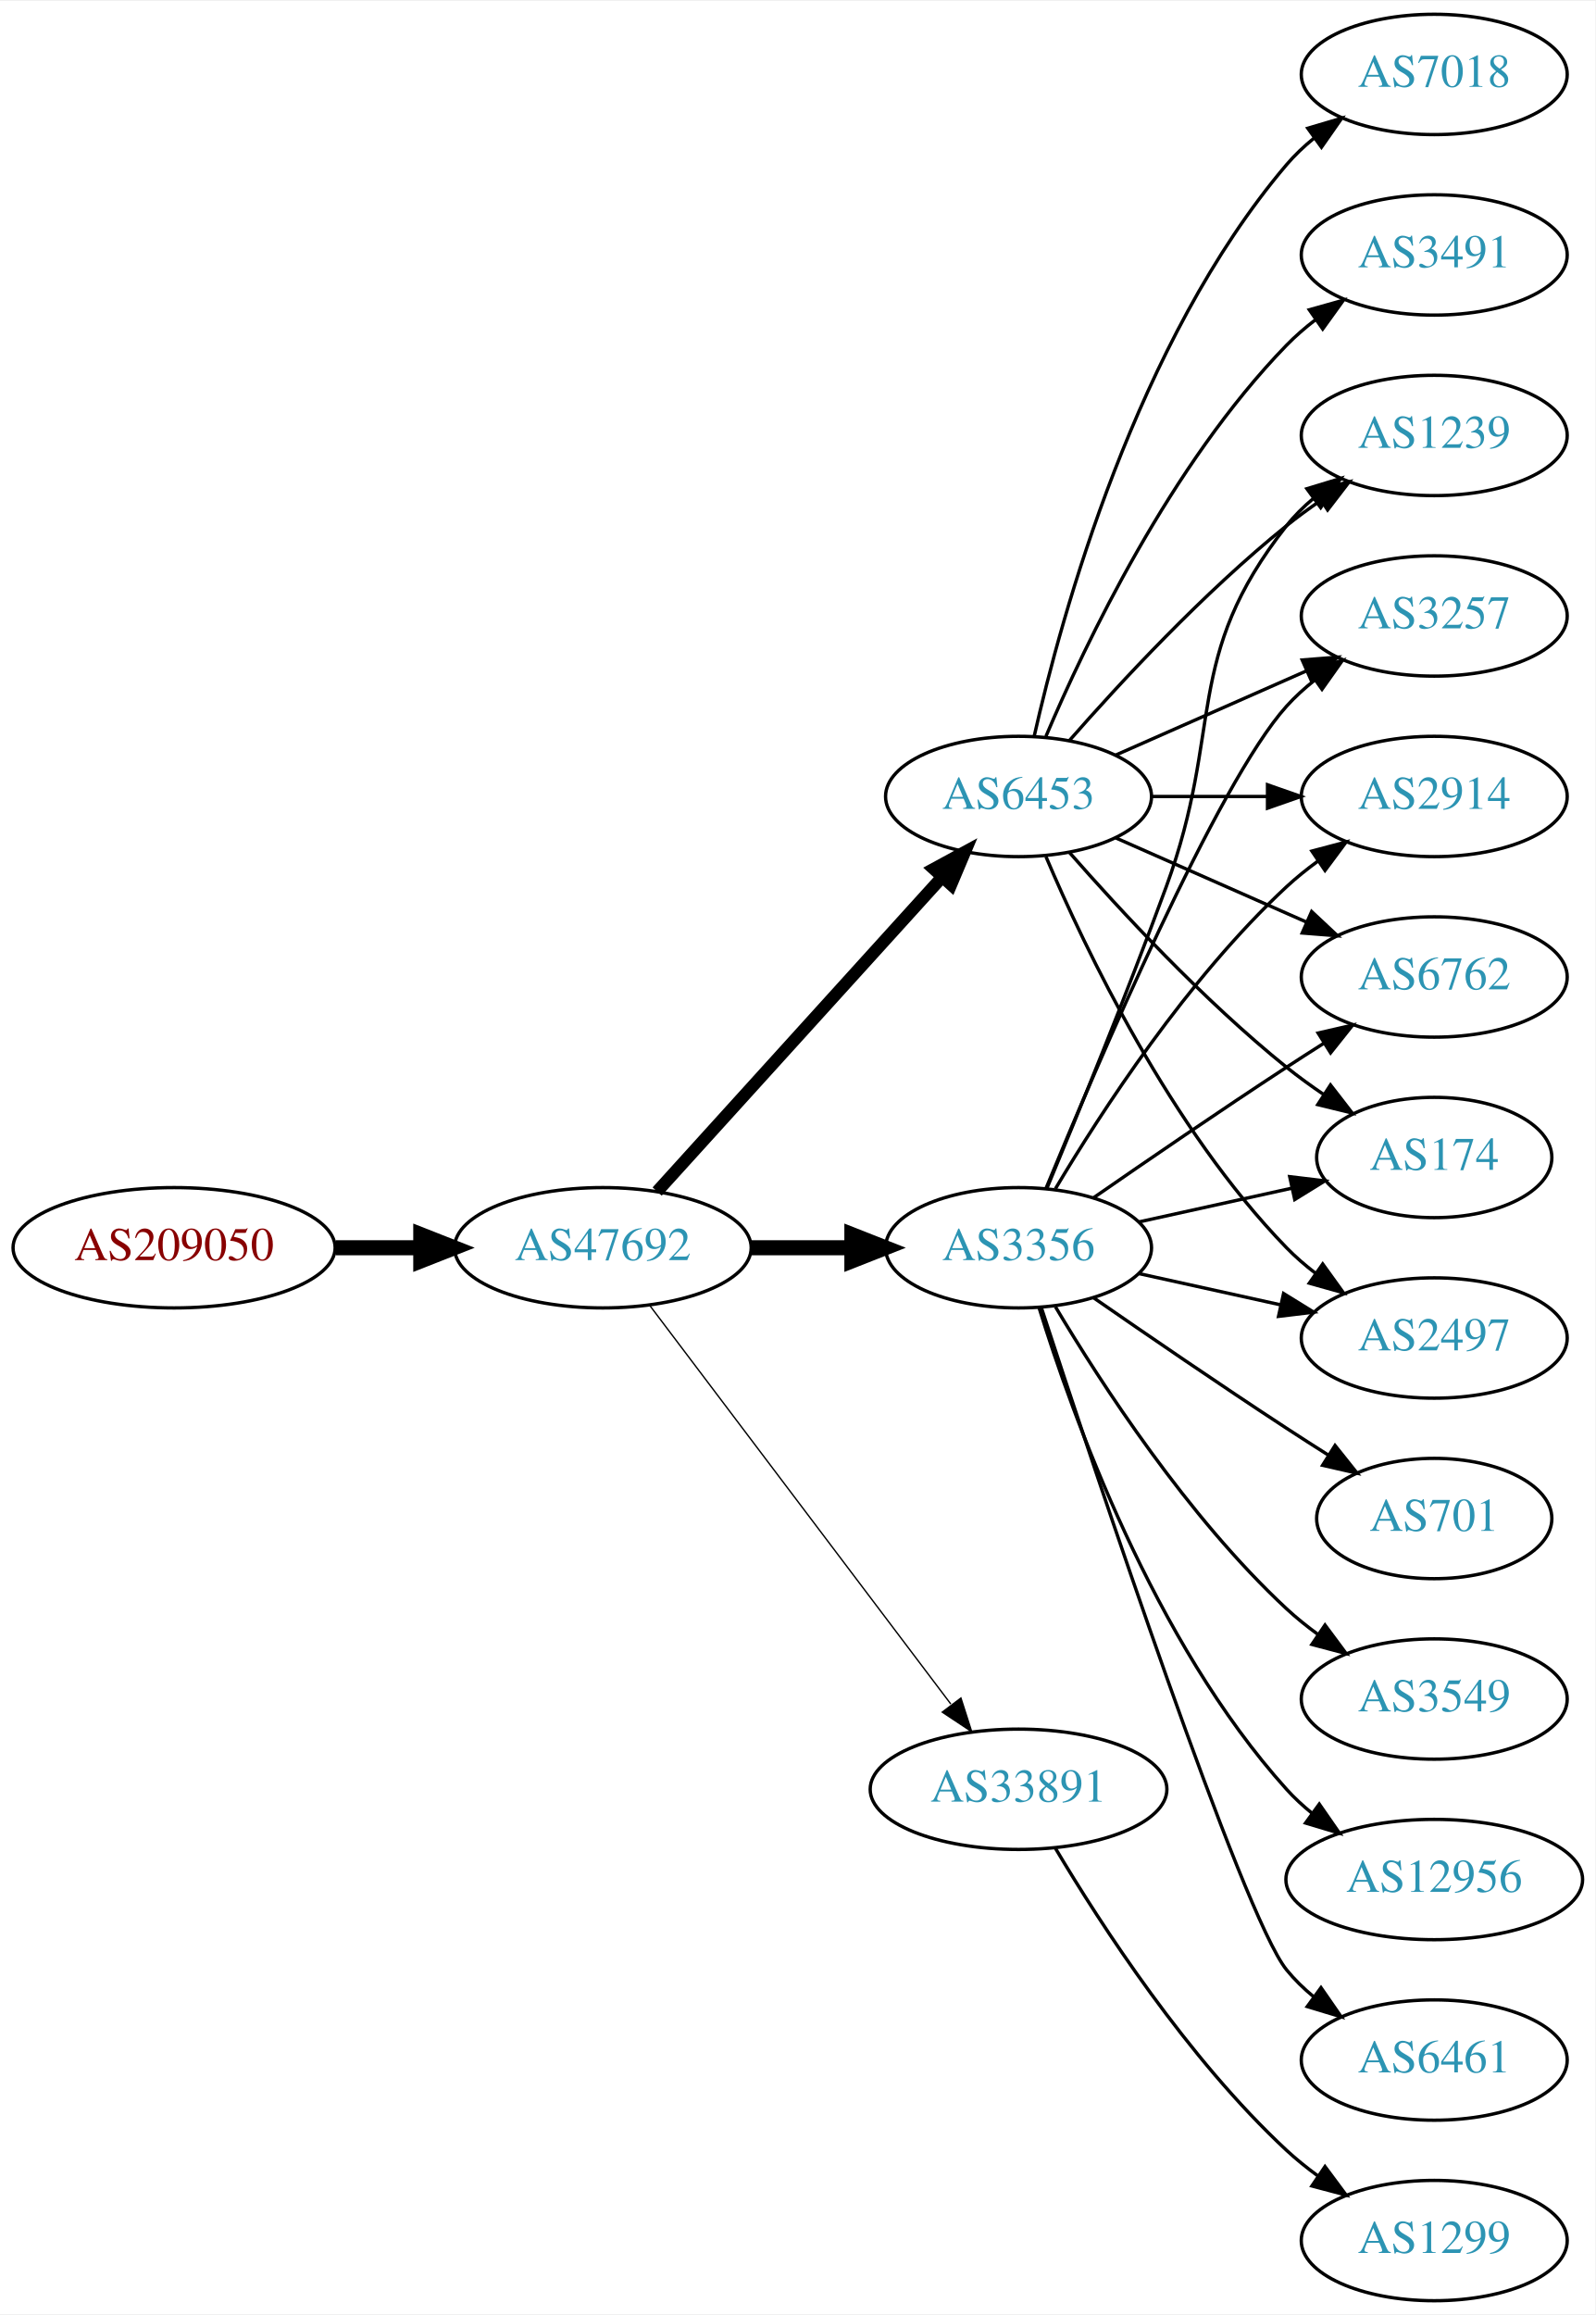
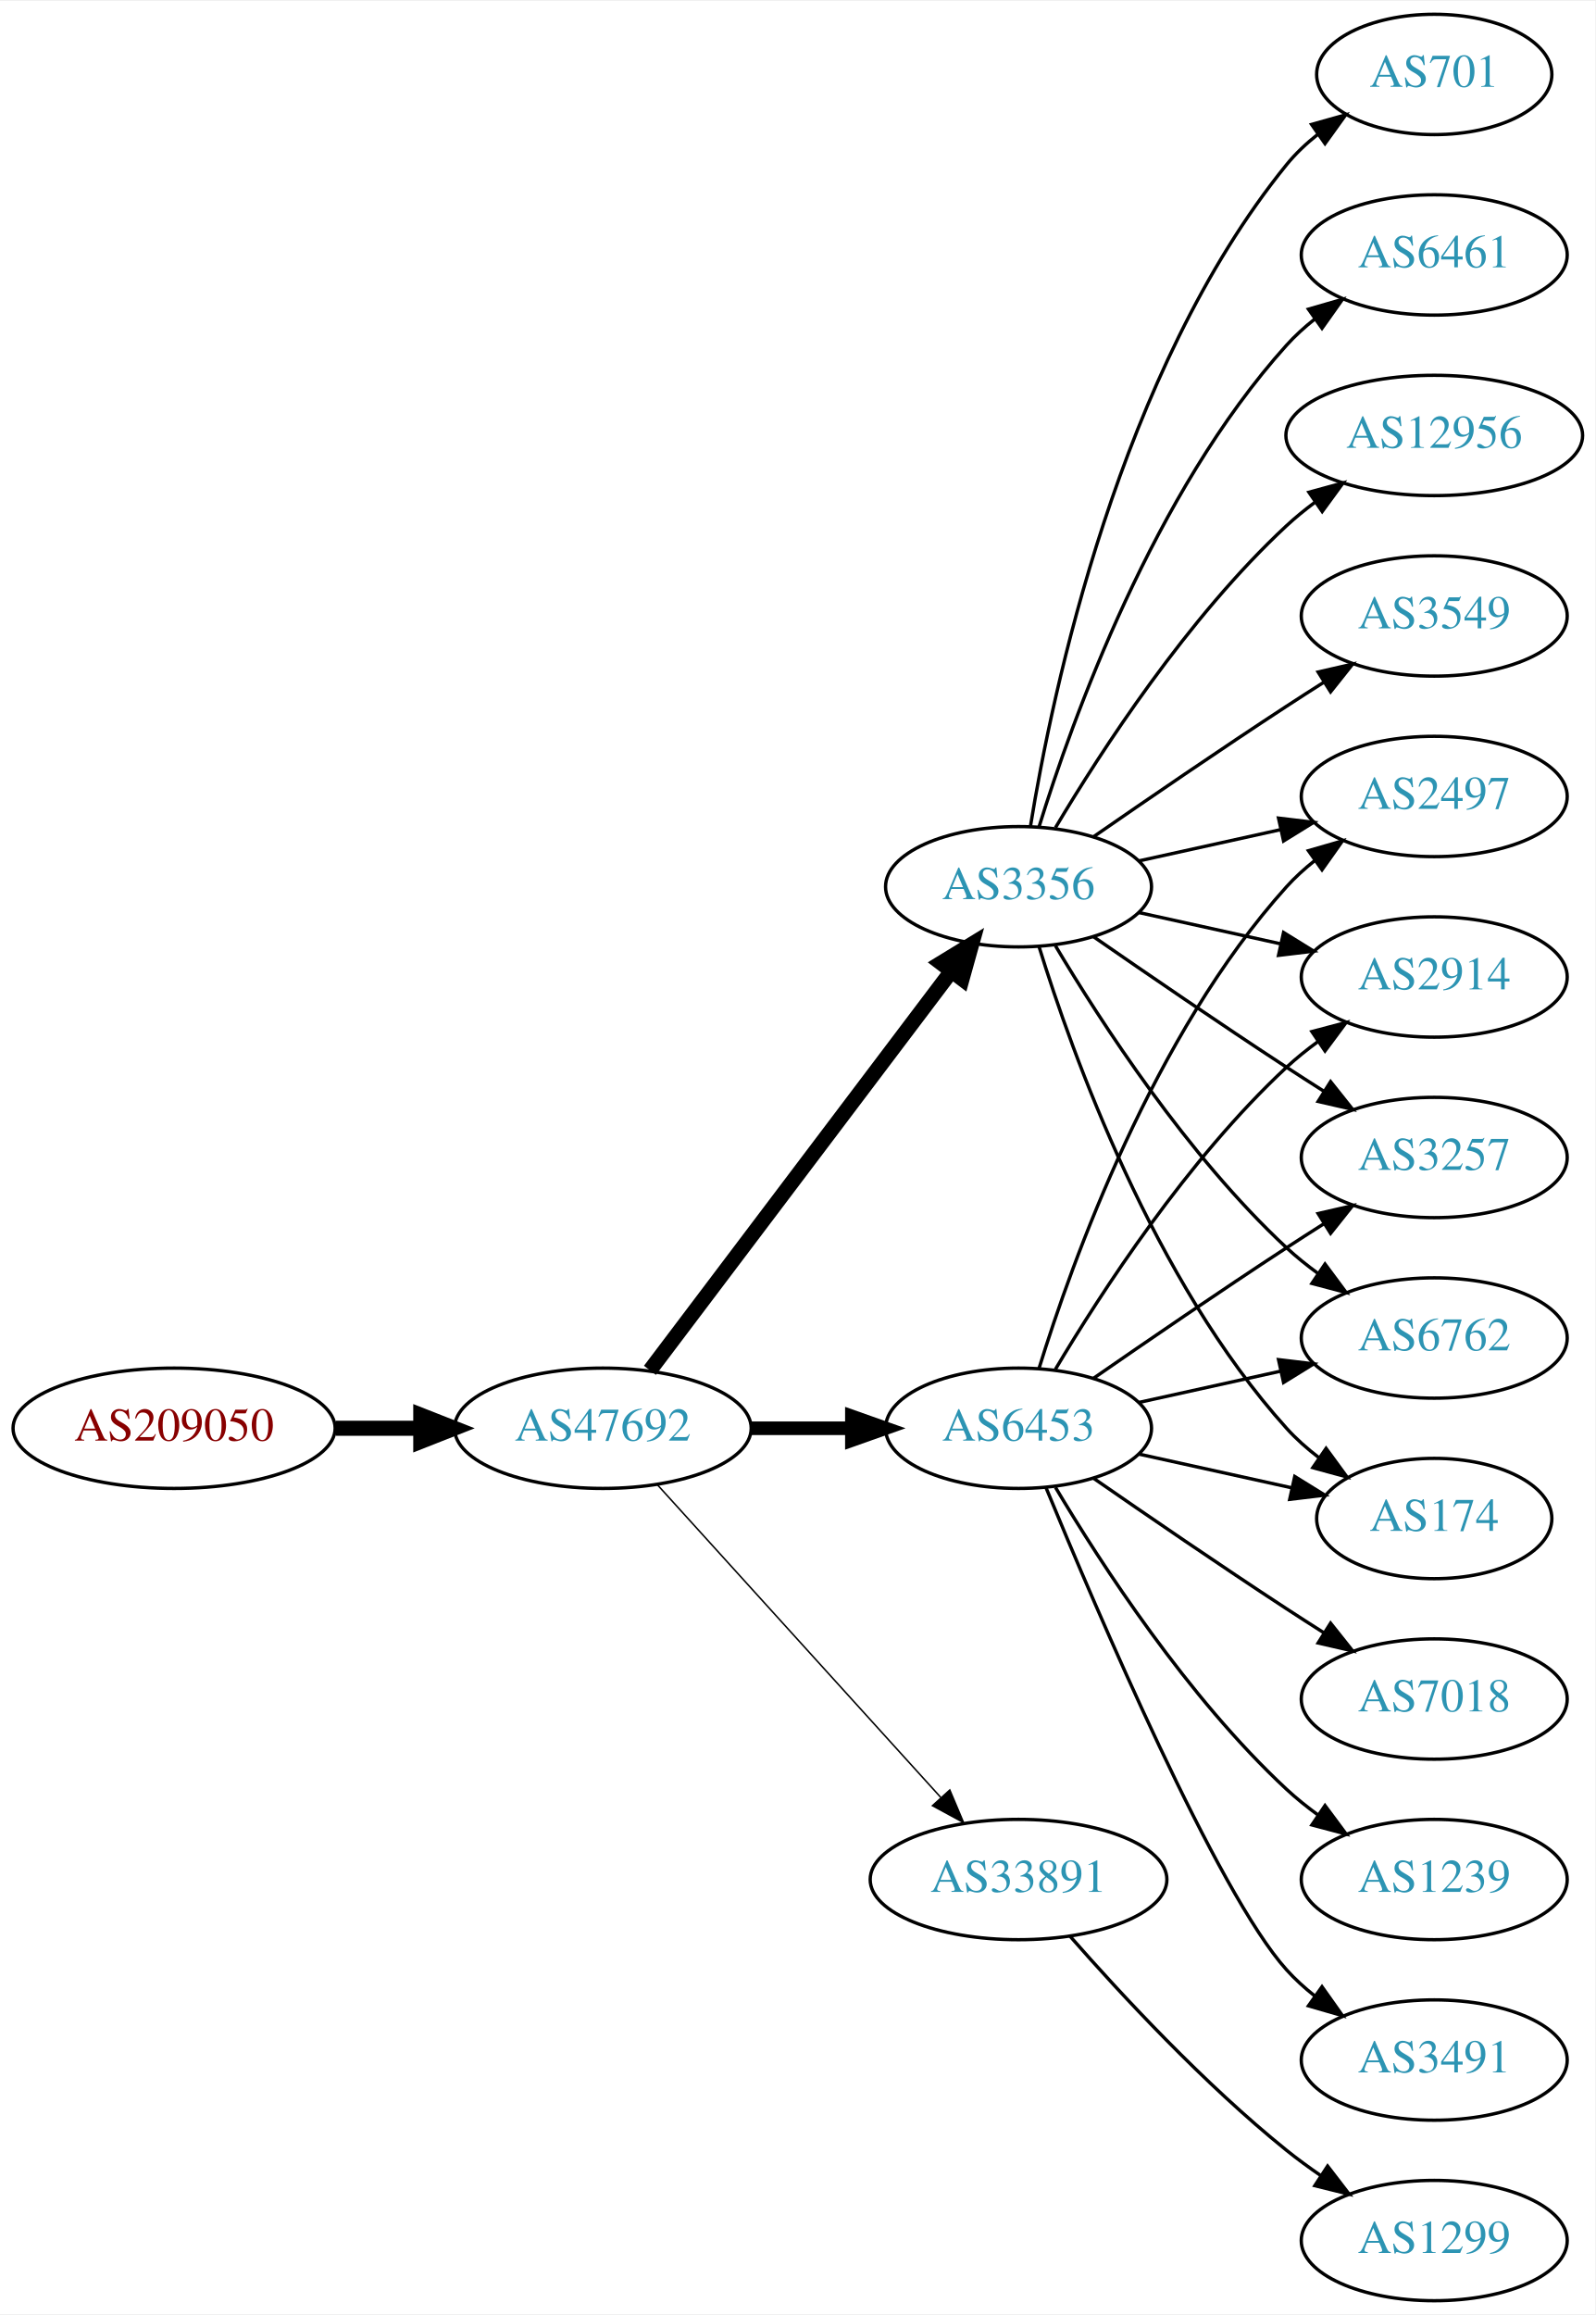
<svg xmlns="http://www.w3.org/2000/svg" xmlns:xlink="http://www.w3.org/1999/xlink" width="477pt" height="692pt" viewBox="0.00 0.00 477.37 692.00">
  <g id="graph0" class="graph" transform="scale(1 1) rotate(0) translate(4 688)">
    <polygon fill="white" stroke="none" points="-4,4 -4,-688 473.368,-688 473.368,4 -4,4" />
    <g id="node1" class="node">
      <g id="a_node1">
        <a xlink:href="/asn/209050" xlink:title="AS209050 ~ Digimagical GmbH [AT]">
-           <ellipse fill="#ffffff" stroke="black" cx="48.096" cy="-315" rx="48.192" ry="18" />
-           <text text-anchor="middle" x="48.096" y="-311.3" font-family="Times,serif" font-size="14.00" fill="#880000">AS209050</text>
+           <ellipse fill="#ffffff" stroke="black" cx="48.096" cy="-261" rx="48.192" ry="18" />
+           <text text-anchor="middle" x="48.096" y="-257.3" font-family="Times,serif" font-size="14.00" fill="#880000">AS209050</text>
        </a>
      </g>
    </g>
    <g id="node2" class="node">
      <g id="a_node2">
        <a xlink:href="/asn/47692" xlink:title="AS47692 ~ Nessus GmbH [AT]">
-           <ellipse fill="#ffffff" stroke="black" cx="176.388" cy="-315" rx="44.393" ry="18" />
-           <text text-anchor="middle" x="176.388" y="-311.3" font-family="Times,serif" font-size="14.00" fill="#2c94b3">AS47692</text>
+           <ellipse fill="#ffffff" stroke="black" cx="176.388" cy="-261" rx="44.393" ry="18" />
+           <text text-anchor="middle" x="176.388" y="-257.3" font-family="Times,serif" font-size="14.00" fill="#2c94b3">AS47692</text>
        </a>
      </g>
    </g>
    <g id="edge1" class="edge">
-       <path fill="none" stroke="black" stroke-width="4.5" d="M96.481,-315C104.742,-315 113.386,-315 121.799,-315" />
-       <polygon fill="black" stroke="black" stroke-width="4.5" points="121.904,-318.938 131.904,-315 121.904,-311.063 121.904,-318.938" />
+       <path fill="none" stroke="black" stroke-width="4.5" d="M96.481,-261C104.742,-261 113.386,-261 121.799,-261" />
+       <polygon fill="black" stroke="black" stroke-width="4.5" points="121.904,-264.938 131.904,-261 121.904,-257.063 121.904,-264.938" />
    </g>
    <g id="node3" class="node">
      <g id="a_node3">
        <a xlink:href="/asn/6453" xlink:title="AS6453 ~ TATA COMMUNICATIONS (AMERICA) INC [US]">
-           <ellipse fill="#ffffff" stroke="black" cx="300.78" cy="-450" rx="39.794" ry="18" />
-           <text text-anchor="middle" x="300.78" y="-446.3" font-family="Times,serif" font-size="14.00" fill="#2c94b3">AS6453</text>
+           <ellipse fill="#ffffff" stroke="black" cx="300.78" cy="-261" rx="39.794" ry="18" />
+           <text text-anchor="middle" x="300.78" y="-257.3" font-family="Times,serif" font-size="14.00" fill="#2c94b3">AS6453</text>
        </a>
      </g>
    </g>
    <g id="edge2" class="edge">
-       <path fill="none" stroke="black" stroke-width="3.682" d="M192.641,-331.825C214.104,-355.499 253.335,-398.771 277.903,-425.87" />
-       <polygon fill="black" stroke="black" stroke-width="3.682" points="275.409,-428.329 284.718,-433.387 280.595,-423.628 275.409,-428.329" />
+       <path fill="none" stroke="black" stroke-width="4.05" d="M220.883,-261C230.572,-261 240.909,-261 250.802,-261" />
+       <polygon fill="black" stroke="black" stroke-width="4.05" points="250.904,-264.544 260.904,-261 250.904,-257.456 250.904,-264.544" />
    </g>
    <g id="node4" class="node">
      <g id="a_node4">
-         <a xlink:href="/asn/33891" xlink:title="AS33891 ~ CORE-BACKBONE GMBH GLOBAL NETWORK [DE]">
-           <ellipse fill="#ffffff" stroke="black" cx="300.78" cy="-153" rx="44.393" ry="18" />
-           <text text-anchor="middle" x="300.78" y="-149.3" font-family="Times,serif" font-size="14.00" fill="#2c94b3">AS33891</text>
+         <a xlink:href="/asn/3356" xlink:title="AS3356 ~ Level 3 Parent, LLC [US]">
+           <ellipse fill="#ffffff" stroke="black" cx="300.78" cy="-423" rx="39.794" ry="18" />
+           <text text-anchor="middle" x="300.78" y="-419.3" font-family="Times,serif" font-size="14.00" fill="#2c94b3">AS3356</text>
        </a>
      </g>
    </g>
    <g id="edge3" class="edge">
-       <path fill="none" stroke="black" stroke-width="0.409" d="M190.486,-297.663C212.11,-269.04 255.381,-211.767 280.504,-178.514" />
-       <polygon fill="black" stroke="black" stroke-width="0.409" points="283.54,-180.301 286.776,-170.212 277.955,-176.081 283.54,-180.301" />
+       <path fill="none" stroke="black" stroke-width="4.5" d="M190.486,-278.337C212.11,-306.96 255.381,-364.233 280.504,-397.486" />
+       <polygon fill="black" stroke="black" stroke-width="4.5" points="277.606,-400.183 286.776,-405.788 283.889,-395.435 277.606,-400.183" />
    </g>
    <g id="node5" class="node">
      <g id="a_node5">
-         <a xlink:href="/asn/3356" xlink:title="AS3356 ~ Level 3 Parent, LLC [US]">
-           <ellipse fill="#ffffff" stroke="black" cx="300.78" cy="-315" rx="39.794" ry="18" />
-           <text text-anchor="middle" x="300.78" y="-311.3" font-family="Times,serif" font-size="14.00" fill="#2c94b3">AS3356</text>
+         <a xlink:href="/asn/33891" xlink:title="AS33891 ~ CORE-BACKBONE GMBH GLOBAL NETWORK [DE]">
+           <ellipse fill="#ffffff" stroke="black" cx="300.78" cy="-126" rx="44.393" ry="18" />
+           <text text-anchor="middle" x="300.78" y="-122.3" font-family="Times,serif" font-size="14.00" fill="#2c94b3">AS33891</text>
        </a>
      </g>
    </g>
    <g id="edge4" class="edge">
-       <path fill="none" stroke="black" stroke-width="4.5" d="M220.883,-315C230.572,-315 240.909,-315 250.802,-315" />
-       <polygon fill="black" stroke="black" stroke-width="4.5" points="250.904,-318.938 260.904,-315 250.904,-311.063 250.904,-318.938" />
+       <path fill="none" stroke="black" stroke-width="0.45" d="M192.641,-244.175C213.988,-220.63 252.91,-177.698 277.501,-150.574" />
+       <polygon fill="black" stroke="black" stroke-width="0.45" points="280.21,-152.796 284.334,-143.037 275.024,-148.095 280.21,-152.796" />
    </g>
    <g id="node6" class="node">
      <g id="a_node6">
-         <a xlink:href="/asn/3491" xlink:title="AS3491 ~ PCCW Global, Inc. [US]">
-           <ellipse fill="#ffffff" stroke="black" cx="425.172" cy="-612" rx="39.794" ry="18" />
-           <text text-anchor="middle" x="425.172" y="-608.3" font-family="Times,serif" font-size="14.00" fill="#2c94b3">AS3491</text>
+         <a xlink:href="/asn/2497" xlink:title="AS2497 ~ Internet Initiative Japan Inc. [JP]">
+           <ellipse fill="#ffffff" stroke="black" cx="425.172" cy="-450" rx="39.794" ry="18" />
+           <text text-anchor="middle" x="425.172" y="-446.3" font-family="Times,serif" font-size="14.00" fill="#2c94b3">AS2497</text>
        </a>
      </g>
    </g>
    <g id="edge5" class="edge">
-       <path fill="none" stroke="black" d="M308.97,-467.975C320.737,-495.682 346.312,-549.348 380.976,-585 383.596,-587.695 386.537,-590.239 389.619,-592.608" />
-       <polygon fill="black" stroke="black" points="387.786,-595.597 397.988,-598.455 391.795,-589.859 387.786,-595.597" />
+       <path fill="none" stroke="black" d="M306.918,-278.94C316.82,-310.979 341.158,-378.812 380.976,-423 383.492,-425.792 386.363,-428.401 389.402,-430.812" />
+       <polygon fill="black" stroke="black" points="387.531,-433.776 397.71,-436.715 391.586,-428.07 387.531,-433.776" />
    </g>
    <g id="node7" class="node">
      <g id="a_node7">
-         <a xlink:href="/asn/6762" xlink:title="AS6762 ~ TELECOM ITALIA SPARKLE S.p.A. [IT]">
+         <a xlink:href="/asn/2914" xlink:title="AS2914 ~ NTT America, Inc. [US]">
          <ellipse fill="#ffffff" stroke="black" cx="425.172" cy="-396" rx="39.794" ry="18" />
-           <text text-anchor="middle" x="425.172" y="-392.3" font-family="Times,serif" font-size="14.00" fill="#2c94b3">AS6762</text>
+           <text text-anchor="middle" x="425.172" y="-392.3" font-family="Times,serif" font-size="14.00" fill="#2c94b3">AS2914</text>
        </a>
      </g>
    </g>
    <g id="edge6" class="edge">
-       <path fill="none" stroke="black" d="M329.859,-437.611C346.807,-430.134 368.604,-420.517 386.974,-412.412" />
-       <polygon fill="black" stroke="black" points="388.487,-415.57 396.223,-408.331 385.661,-409.166 388.487,-415.57" />
+       <path fill="none" stroke="black" d="M311.826,-278.671C325.397,-301.472 351.329,-341.472 380.976,-369 383.882,-371.699 387.096,-374.28 390.42,-376.703" />
+       <polygon fill="black" stroke="black" points="388.555,-379.667 398.798,-382.375 392.479,-373.87 388.555,-379.667" />
    </g>
    <g id="node8" class="node">
      <g id="a_node8">
        <a xlink:href="/asn/7018" xlink:title="AS7018 ~ AT&amp;T Services, Inc. [US]">
-           <ellipse fill="#ffffff" stroke="black" cx="425.172" cy="-666" rx="39.794" ry="18" />
-           <text text-anchor="middle" x="425.172" y="-662.3" font-family="Times,serif" font-size="14.00" fill="#2c94b3">AS7018</text>
+           <ellipse fill="#ffffff" stroke="black" cx="425.172" cy="-180" rx="39.794" ry="18" />
+           <text text-anchor="middle" x="425.172" y="-176.3" font-family="Times,serif" font-size="14.00" fill="#2c94b3">AS7018</text>
        </a>
      </g>
    </g>
    <g id="edge7" class="edge">
-       <path fill="none" stroke="black" d="M305.474,-468.075C313.613,-504.148 336.046,-586.14 380.976,-639 383.41,-641.864 386.227,-644.521 389.231,-646.961" />
-       <polygon fill="black" stroke="black" points="387.331,-649.905 397.492,-652.906 391.42,-644.224 387.331,-649.905" />
+       <path fill="none" stroke="black" d="M323.137,-246.099C338.988,-235.123 361.191,-219.921 380.976,-207 384.558,-204.661 388.328,-202.241 392.089,-199.856" />
+       <polygon fill="black" stroke="black" points="394.151,-202.693 400.749,-194.404 390.422,-196.769 394.151,-202.693" />
    </g>
    <g id="node9" class="node">
      <g id="a_node9">
-         <a xlink:href="/asn/174" xlink:title="AS174 ~ Cogent Communications [US]">
-           <ellipse fill="#ffffff" stroke="black" cx="425.172" cy="-342" rx="35.194" ry="18" />
-           <text text-anchor="middle" x="425.172" y="-338.3" font-family="Times,serif" font-size="14.00" fill="#2c94b3">AS174</text>
+         <a xlink:href="/asn/3257" xlink:title="AS3257 ~ GTT [DE]">
+           <ellipse fill="#ffffff" stroke="black" cx="425.172" cy="-342" rx="39.794" ry="18" />
+           <text text-anchor="middle" x="425.172" y="-338.3" font-family="Times,serif" font-size="14.00" fill="#2c94b3">AS3257</text>
        </a>
      </g>
    </g>
    <g id="edge8" class="edge">
-       <path fill="none" stroke="black" d="M315.932,-433.337C331.034,-416.106 356.155,-388.976 380.976,-369 384.481,-366.179 388.299,-363.413 392.167,-360.792" />
-       <polygon fill="black" stroke="black" points="394.124,-363.694 400.613,-355.318 390.317,-357.82 394.124,-363.694" />
+       <path fill="none" stroke="black" d="M323.137,-275.901C338.988,-286.877 361.191,-302.079 380.976,-315 384.558,-317.339 388.328,-319.759 392.089,-322.144" />
+       <polygon fill="black" stroke="black" points="390.422,-325.231 400.749,-327.596 394.151,-319.307 390.422,-325.231" />
    </g>
    <g id="node10" class="node">
      <g id="a_node10">
-         <a xlink:href="/asn/2497" xlink:title="AS2497 ~ Internet Initiative Japan Inc. [JP]">
-           <ellipse fill="#ffffff" stroke="black" cx="425.172" cy="-288" rx="39.794" ry="18" />
-           <text text-anchor="middle" x="425.172" y="-284.3" font-family="Times,serif" font-size="14.00" fill="#2c94b3">AS2497</text>
+         <a xlink:href="/asn/1239" xlink:title="AS1239 ~ Sprint [US]">
+           <ellipse fill="#ffffff" stroke="black" cx="425.172" cy="-126" rx="39.794" ry="18" />
+           <text text-anchor="middle" x="425.172" y="-122.3" font-family="Times,serif" font-size="14.00" fill="#2c94b3">AS1239</text>
        </a>
      </g>
    </g>
    <g id="edge9" class="edge">
-       <path fill="none" stroke="black" d="M308.97,-432.025C320.737,-404.318 346.312,-350.652 380.976,-315 383.596,-312.305 386.537,-309.761 389.619,-307.392" />
-       <polygon fill="black" stroke="black" points="391.795,-310.141 397.988,-301.545 387.786,-304.403 391.795,-310.141" />
+       <path fill="none" stroke="black" d="M311.826,-243.329C325.397,-220.528 351.329,-180.528 380.976,-153 383.882,-150.301 387.096,-147.72 390.42,-145.297" />
+       <polygon fill="black" stroke="black" points="392.479,-148.13 398.798,-139.625 388.555,-142.333 392.479,-148.13" />
    </g>
    <g id="node11" class="node">
      <g id="a_node11">
-         <a xlink:href="/asn/1239" xlink:title="AS1239 ~ Sprint [US]">
-           <ellipse fill="#ffffff" stroke="black" cx="425.172" cy="-558" rx="39.794" ry="18" />
-           <text text-anchor="middle" x="425.172" y="-554.3" font-family="Times,serif" font-size="14.00" fill="#2c94b3">AS1239</text>
+         <a xlink:href="/asn/6762" xlink:title="AS6762 ~ TELECOM ITALIA SPARKLE S.p.A. [IT]">
+           <ellipse fill="#ffffff" stroke="black" cx="425.172" cy="-288" rx="39.794" ry="18" />
+           <text text-anchor="middle" x="425.172" y="-284.3" font-family="Times,serif" font-size="14.00" fill="#2c94b3">AS6762</text>
        </a>
      </g>
    </g>
    <g id="edge10" class="edge">
-       <path fill="none" stroke="black" d="M315.932,-466.663C331.034,-483.894 356.155,-511.024 380.976,-531 384.231,-533.62 387.756,-536.192 391.341,-538.646" />
-       <polygon fill="black" stroke="black" points="389.429,-541.577 399.714,-544.121 393.26,-535.719 389.429,-541.577" />
+       <path fill="none" stroke="black" d="M336.852,-268.737C350.04,-271.646 365.219,-274.995 379.185,-278.076" />
+       <polygon fill="black" stroke="black" points="378.575,-281.525 389.094,-280.262 380.083,-274.69 378.575,-281.525" />
    </g>
    <g id="node12" class="node">
      <g id="a_node12">
-         <a xlink:href="/asn/3257" xlink:title="AS3257 ~ GTT [DE]">
-           <ellipse fill="#ffffff" stroke="black" cx="425.172" cy="-504" rx="39.794" ry="18" />
-           <text text-anchor="middle" x="425.172" y="-500.3" font-family="Times,serif" font-size="14.00" fill="#2c94b3">AS3257</text>
+         <a xlink:href="/asn/174" xlink:title="AS174 ~ Cogent Communications [US]">
+           <ellipse fill="#ffffff" stroke="black" cx="425.172" cy="-234" rx="35.194" ry="18" />
+           <text text-anchor="middle" x="425.172" y="-230.3" font-family="Times,serif" font-size="14.00" fill="#2c94b3">AS174</text>
        </a>
      </g>
    </g>
    <g id="edge11" class="edge">
-       <path fill="none" stroke="black" d="M329.859,-462.389C346.807,-469.866 368.604,-479.483 386.974,-487.588" />
-       <polygon fill="black" stroke="black" points="385.661,-490.834 396.223,-491.669 388.487,-484.43 385.661,-490.834" />
+       <path fill="none" stroke="black" d="M336.852,-253.263C351.086,-250.123 367.641,-246.471 382.485,-243.196" />
+       <polygon fill="black" stroke="black" points="383.428,-246.572 392.439,-241 381.92,-239.737 383.428,-246.572" />
    </g>
    <g id="node13" class="node">
      <g id="a_node13">
-         <a xlink:href="/asn/2914" xlink:title="AS2914 ~ NTT America, Inc. [US]">
-           <ellipse fill="#ffffff" stroke="black" cx="425.172" cy="-450" rx="39.794" ry="18" />
-           <text text-anchor="middle" x="425.172" y="-446.3" font-family="Times,serif" font-size="14.00" fill="#2c94b3">AS2914</text>
+         <a xlink:href="/asn/3491" xlink:title="AS3491 ~ PCCW Global, Inc. [US]">
+           <ellipse fill="#ffffff" stroke="black" cx="425.172" cy="-72" rx="39.794" ry="18" />
+           <text text-anchor="middle" x="425.172" y="-68.3" font-family="Times,serif" font-size="14.00" fill="#2c94b3">AS3491</text>
        </a>
      </g>
    </g>
    <g id="edge12" class="edge">
-       <path fill="none" stroke="black" d="M340.505,-450C351.444,-450 363.494,-450 374.961,-450" />
-       <polygon fill="black" stroke="black" points="375.278,-453.5 385.278,-450 375.278,-446.5 375.278,-453.5" />
+       <path fill="none" stroke="black" d="M308.938,-243.367C324.199,-206.342 360.229,-122.024 380.976,-99 383.492,-96.208 386.363,-93.599 389.402,-91.188" />
+       <polygon fill="black" stroke="black" points="391.586,-93.93 397.71,-85.285 387.531,-88.224 391.586,-93.93" />
+     </g>
+     <g id="edge16" class="edge">
+       <path fill="none" stroke="black" d="M336.852,-430.737C350.04,-433.646 365.219,-436.995 379.185,-440.076" />
+       <polygon fill="black" stroke="black" points="378.575,-443.525 389.094,-442.262 380.083,-436.69 378.575,-443.525" />
+     </g>
+     <g id="edge13" class="edge">
+       <path fill="none" stroke="black" d="M336.852,-415.263C350.04,-412.354 365.219,-409.005 379.185,-405.924" />
+       <polygon fill="black" stroke="black" points="380.083,-409.31 389.094,-403.738 378.575,-402.475 380.083,-409.31" />
+     </g>
+     <g id="edge18" class="edge">
+       <path fill="none" stroke="black" d="M323.137,-408.099C338.988,-397.123 361.191,-381.921 380.976,-369 384.558,-366.661 388.328,-364.241 392.089,-361.856" />
+       <polygon fill="black" stroke="black" points="394.151,-364.693 400.749,-356.404 390.422,-358.769 394.151,-364.693" />
+     </g>
+     <g id="edge14" class="edge">
+       <path fill="none" stroke="black" d="M311.826,-405.329C325.397,-382.528 351.329,-342.528 380.976,-315 383.882,-312.301 387.096,-309.72 390.42,-307.297" />
+       <polygon fill="black" stroke="black" points="392.479,-310.13 398.798,-301.625 388.555,-304.333 392.479,-310.13" />
+     </g>
+     <g id="edge20" class="edge">
+       <path fill="none" stroke="black" d="M306.918,-405.06C316.82,-373.021 341.158,-305.188 380.976,-261 383.84,-257.822 387.164,-254.881 390.672,-252.2" />
+       <polygon fill="black" stroke="black" points="392.804,-254.982 399.061,-246.431 388.838,-249.214 392.804,-254.982" />
    </g>
    <g id="node14" class="node">
      <g id="a_node14">
+         <a xlink:href="/asn/3549" xlink:title="AS3549 ~ Level 3 Parent, LLC [US]">
+           <ellipse fill="#ffffff" stroke="black" cx="425.172" cy="-504" rx="39.794" ry="18" />
+           <text text-anchor="middle" x="425.172" y="-500.3" font-family="Times,serif" font-size="14.00" fill="#2c94b3">AS3549</text>
+         </a>
+       </g>
+     </g>
+     <g id="edge15" class="edge">
+       <path fill="none" stroke="black" d="M323.137,-437.901C338.988,-448.877 361.191,-464.079 380.976,-477 384.558,-479.339 388.328,-481.759 392.089,-484.144" />
+       <polygon fill="black" stroke="black" points="390.422,-487.231 400.749,-489.596 394.151,-481.307 390.422,-487.231" />
+     </g>
+     <g id="node15" class="node">
+       <g id="a_node15">
+         <a xlink:href="/asn/701" xlink:title="AS701 ~ UUNET [US]">
+           <ellipse fill="#ffffff" stroke="black" cx="425.172" cy="-666" rx="35.194" ry="18" />
+           <text text-anchor="middle" x="425.172" y="-662.3" font-family="Times,serif" font-size="14.00" fill="#2c94b3">AS701</text>
+         </a>
+       </g>
+     </g>
+     <g id="edge17" class="edge">
+       <path fill="none" stroke="black" d="M304.36,-441.178C310.815,-480.997 330.887,-577.286 380.976,-639 383.672,-642.322 386.891,-645.352 390.34,-648.083" />
+       <polygon fill="black" stroke="black" points="388.465,-651.043 398.666,-653.906 392.478,-645.307 388.465,-651.043" />
+     </g>
+     <g id="node16" class="node">
+       <g id="a_node16">
+         <a xlink:href="/asn/6461" xlink:title="AS6461 ~ Zayo Bandwidth [US]">
+           <ellipse fill="#ffffff" stroke="black" cx="425.172" cy="-612" rx="39.794" ry="18" />
+           <text text-anchor="middle" x="425.172" y="-608.3" font-family="Times,serif" font-size="14.00" fill="#2c94b3">AS6461</text>
+         </a>
+       </g>
+     </g>
+     <g id="edge19" class="edge">
+       <path fill="none" stroke="black" d="M306.918,-440.94C316.82,-472.979 341.158,-540.812 380.976,-585 383.492,-587.792 386.363,-590.401 389.402,-592.812" />
+       <polygon fill="black" stroke="black" points="387.531,-595.776 397.71,-598.715 391.586,-590.07 387.531,-595.776" />
+     </g>
+     <g id="node17" class="node">
+       <g id="a_node17">
+         <a xlink:href="/asn/12956" xlink:title="AS12956 ~ TELXIUS [ES]">
+           <ellipse fill="#ffffff" stroke="black" cx="425.172" cy="-558" rx="44.393" ry="18" />
+           <text text-anchor="middle" x="425.172" y="-554.3" font-family="Times,serif" font-size="14.00" fill="#2c94b3">AS12956</text>
+         </a>
+       </g>
+     </g>
+     <g id="edge21" class="edge">
+       <path fill="none" stroke="black" d="M311.826,-440.671C325.397,-463.472 351.329,-503.472 380.976,-531 383.582,-533.42 386.436,-535.746 389.395,-537.948" />
+       <polygon fill="black" stroke="black" points="387.673,-541.012 397.894,-543.8 391.642,-535.246 387.673,-541.012" />
+     </g>
+     <g id="node18" class="node">
+       <g id="a_node18">
        <a xlink:href="/asn/1299" xlink:title="AS1299 ~ Telia Carrier [EU]">
          <ellipse fill="#ffffff" stroke="black" cx="425.172" cy="-18" rx="39.794" ry="18" />
          <text text-anchor="middle" x="425.172" y="-14.3" font-family="Times,serif" font-size="14.00" fill="#2c94b3">AS1299</text>
        </a>
      </g>
    </g>
-     <g id="edge13" class="edge">
-       <path fill="none" stroke="black" d="M311.826,-135.329C325.397,-112.528 351.329,-72.528 380.976,-45 383.882,-42.301 387.096,-39.72 390.42,-37.297" />
-       <polygon fill="black" stroke="black" points="392.479,-40.13 398.798,-31.625 388.555,-34.333 392.479,-40.13" />
-     </g>
-     <g id="edge15" class="edge">
-       <path fill="none" stroke="black" d="M323.137,-329.901C338.988,-340.877 361.191,-356.079 380.976,-369 384.558,-371.339 388.328,-373.759 392.089,-376.144" />
-       <polygon fill="black" stroke="black" points="390.422,-379.231 400.749,-381.596 394.151,-373.307 390.422,-379.231" />
-     </g>
-     <g id="edge14" class="edge">
-       <path fill="none" stroke="black" d="M336.852,-322.737C351.086,-325.877 367.641,-329.529 382.485,-332.804" />
-       <polygon fill="black" stroke="black" points="381.92,-336.263 392.439,-335 383.428,-329.428 381.92,-336.263" />
-     </g>
-     <g id="edge21" class="edge">
-       <path fill="none" stroke="black" d="M336.852,-307.263C350.04,-304.354 365.219,-301.005 379.185,-297.924" />
-       <polygon fill="black" stroke="black" points="380.083,-301.31 389.094,-295.738 378.575,-294.475 380.083,-301.31" />
-     </g>
    <g id="edge22" class="edge">
-       <path fill="none" stroke="black" d="M309.288,-332.839C318.172,-354.152 333.238,-390.954 344.976,-423 362.378,-470.51 349.677,-491.246 380.976,-531 383.301,-533.953 386.044,-536.67 389.004,-539.147" />
-       <polygon fill="black" stroke="black" points="387.063,-542.064 397.2,-545.145 391.196,-536.415 387.063,-542.064" />
-     </g>
-     <g id="edge20" class="edge">
-       <path fill="none" stroke="black" d="M308.938,-332.633C324.199,-369.658 360.229,-453.976 380.976,-477 383.492,-479.792 386.363,-482.401 389.402,-484.812" />
-       <polygon fill="black" stroke="black" points="387.531,-487.776 397.71,-490.715 391.586,-482.07 387.531,-487.776" />
-     </g>
-     <g id="edge17" class="edge">
-       <path fill="none" stroke="black" d="M311.826,-332.671C325.397,-355.472 351.329,-395.472 380.976,-423 383.882,-425.699 387.096,-428.28 390.42,-430.703" />
-       <polygon fill="black" stroke="black" points="388.555,-433.667 398.798,-436.375 392.479,-427.87 388.555,-433.667" />
-     </g>
-     <g id="node15" class="node">
-       <g id="a_node15">
-         <a xlink:href="/asn/6461" xlink:title="AS6461 ~ Zayo Bandwidth [US]">
-           <ellipse fill="#ffffff" stroke="black" cx="425.172" cy="-72" rx="39.794" ry="18" />
-           <text text-anchor="middle" x="425.172" y="-68.3" font-family="Times,serif" font-size="14.00" fill="#2c94b3">AS6461</text>
-         </a>
-       </g>
-     </g>
-     <g id="edge16" class="edge">
-       <path fill="none" stroke="black" d="M307.592,-297.12C323.574,-248.279 367.856,-115.165 380.976,-99 383.344,-96.082 386.117,-93.388 389.094,-90.925" />
-       <polygon fill="black" stroke="black" points="391.286,-93.659 397.317,-84.948 387.17,-87.997 391.286,-93.659" />
-     </g>
-     <g id="node16" class="node">
-       <g id="a_node16">
-         <a xlink:href="/asn/701" xlink:title="AS701 ~ UUNET [US]">
-           <ellipse fill="#ffffff" stroke="black" cx="425.172" cy="-234" rx="35.194" ry="18" />
-           <text text-anchor="middle" x="425.172" y="-230.3" font-family="Times,serif" font-size="14.00" fill="#2c94b3">AS701</text>
-         </a>
-       </g>
-     </g>
-     <g id="edge18" class="edge">
-       <path fill="none" stroke="black" d="M323.137,-300.099C338.988,-289.123 361.191,-273.921 380.976,-261 385.021,-258.358 389.306,-255.615 393.545,-252.933" />
-       <polygon fill="black" stroke="black" points="395.482,-255.85 402.09,-247.568 391.76,-249.921 395.482,-255.85" />
-     </g>
-     <g id="node17" class="node">
-       <g id="a_node17">
-         <a xlink:href="/asn/3549" xlink:title="AS3549 ~ Level 3 Parent, LLC [US]">
-           <ellipse fill="#ffffff" stroke="black" cx="425.172" cy="-180" rx="39.794" ry="18" />
-           <text text-anchor="middle" x="425.172" y="-176.3" font-family="Times,serif" font-size="14.00" fill="#2c94b3">AS3549</text>
-         </a>
-       </g>
-     </g>
-     <g id="edge19" class="edge">
-       <path fill="none" stroke="black" d="M311.826,-297.329C325.397,-274.528 351.329,-234.528 380.976,-207 383.882,-204.301 387.096,-201.72 390.42,-199.297" />
-       <polygon fill="black" stroke="black" points="392.479,-202.13 398.798,-193.625 388.555,-196.333 392.479,-202.13" />
-     </g>
-     <g id="node18" class="node">
-       <g id="a_node18">
-         <a xlink:href="/asn/12956" xlink:title="AS12956 ~ TELXIUS [ES]">
-           <ellipse fill="#ffffff" stroke="black" cx="425.172" cy="-126" rx="44.393" ry="18" />
-           <text text-anchor="middle" x="425.172" y="-122.3" font-family="Times,serif" font-size="14.00" fill="#2c94b3">AS12956</text>
-         </a>
-       </g>
-     </g>
-     <g id="edge23" class="edge">
-       <path fill="none" stroke="black" d="M306.918,-297.06C316.82,-265.021 341.158,-197.188 380.976,-153 383.296,-150.425 385.918,-148.006 388.695,-145.756" />
-       <polygon fill="black" stroke="black" points="390.771,-148.574 396.81,-139.868 386.66,-142.908 390.771,-148.574" />
+       <path fill="none" stroke="black" d="M316.213,-109.017C331.344,-91.772 356.308,-64.852 380.976,-45 384.231,-42.38 387.756,-39.808 391.341,-37.354" />
+       <polygon fill="black" stroke="black" points="393.26,-40.281 399.714,-31.879 389.429,-34.423 393.26,-40.281" />
    </g>
  </g>
</svg>
